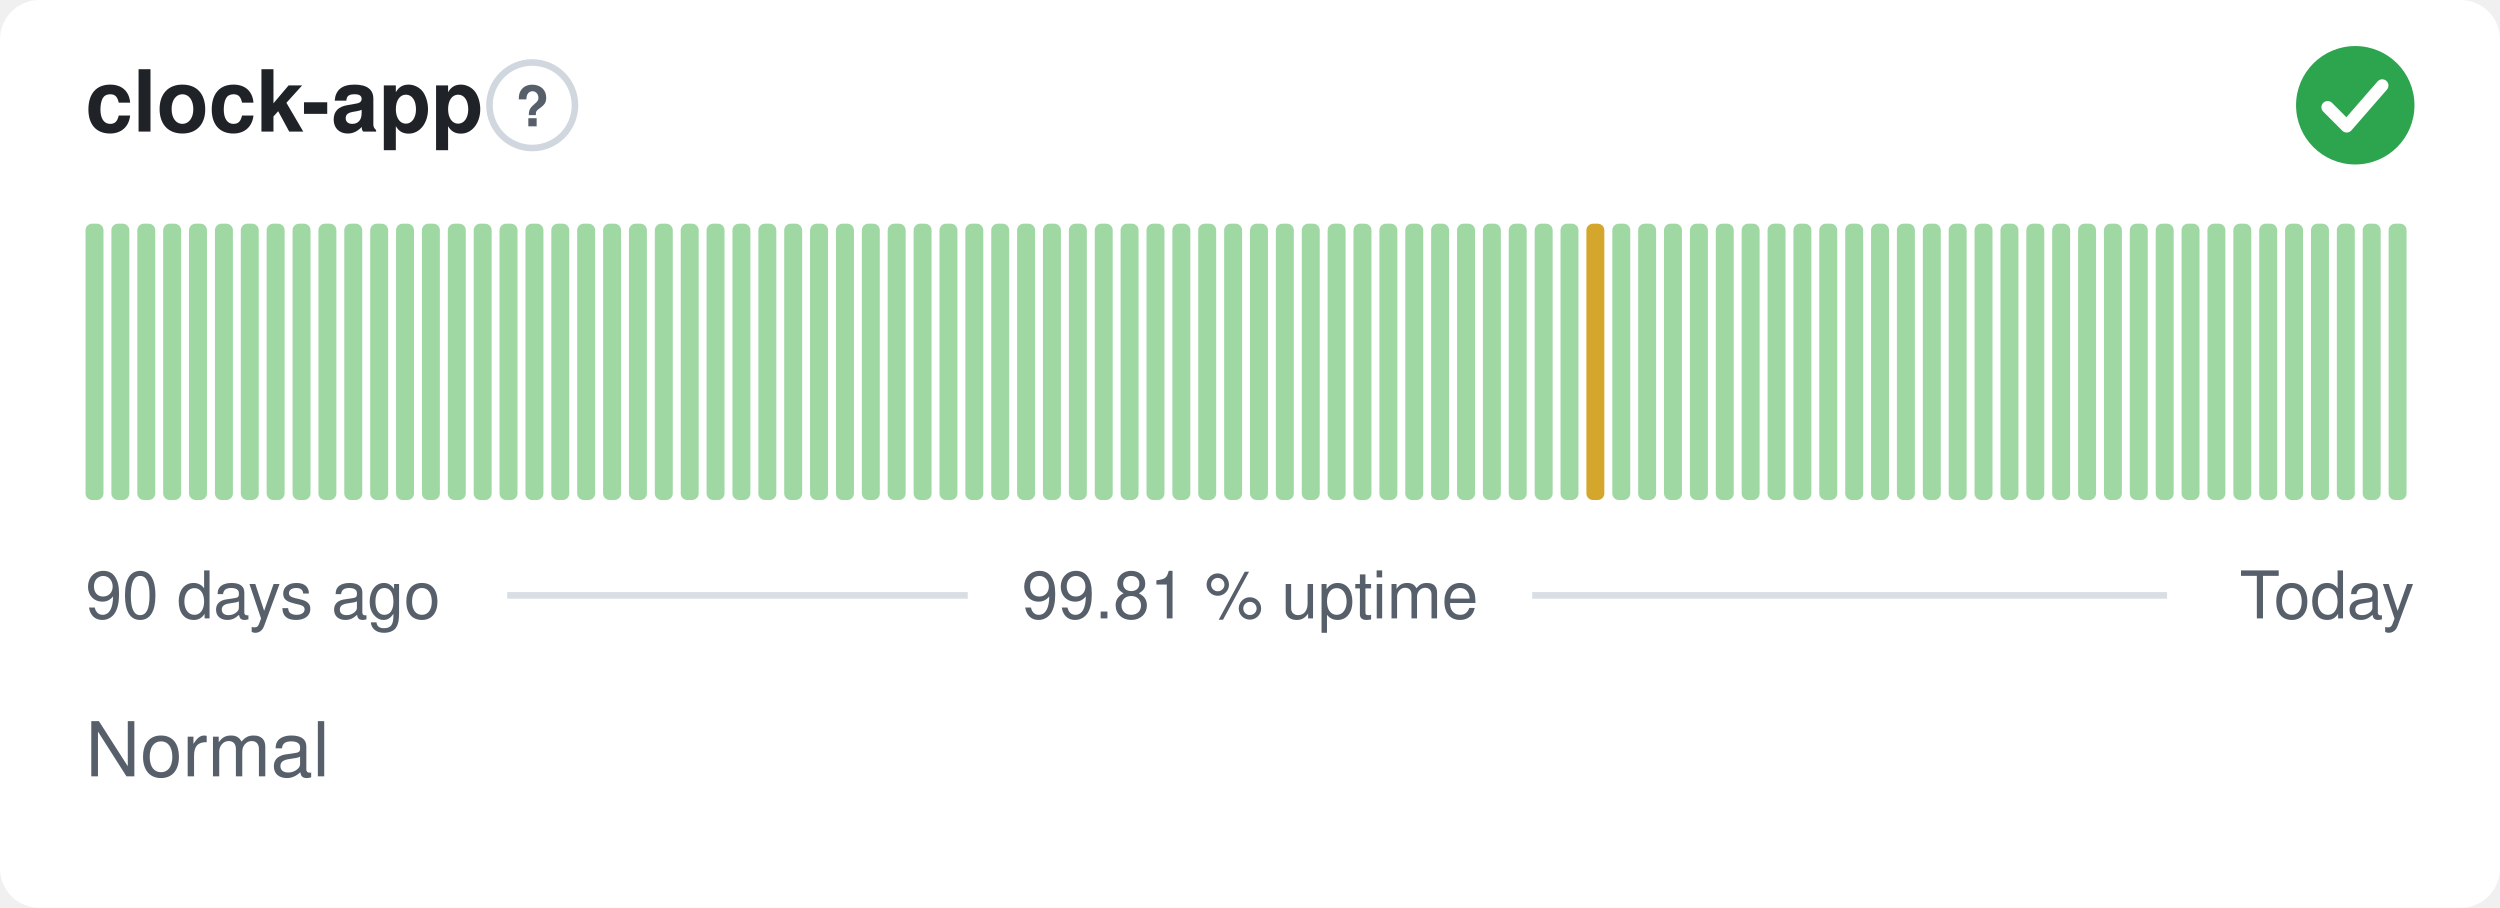
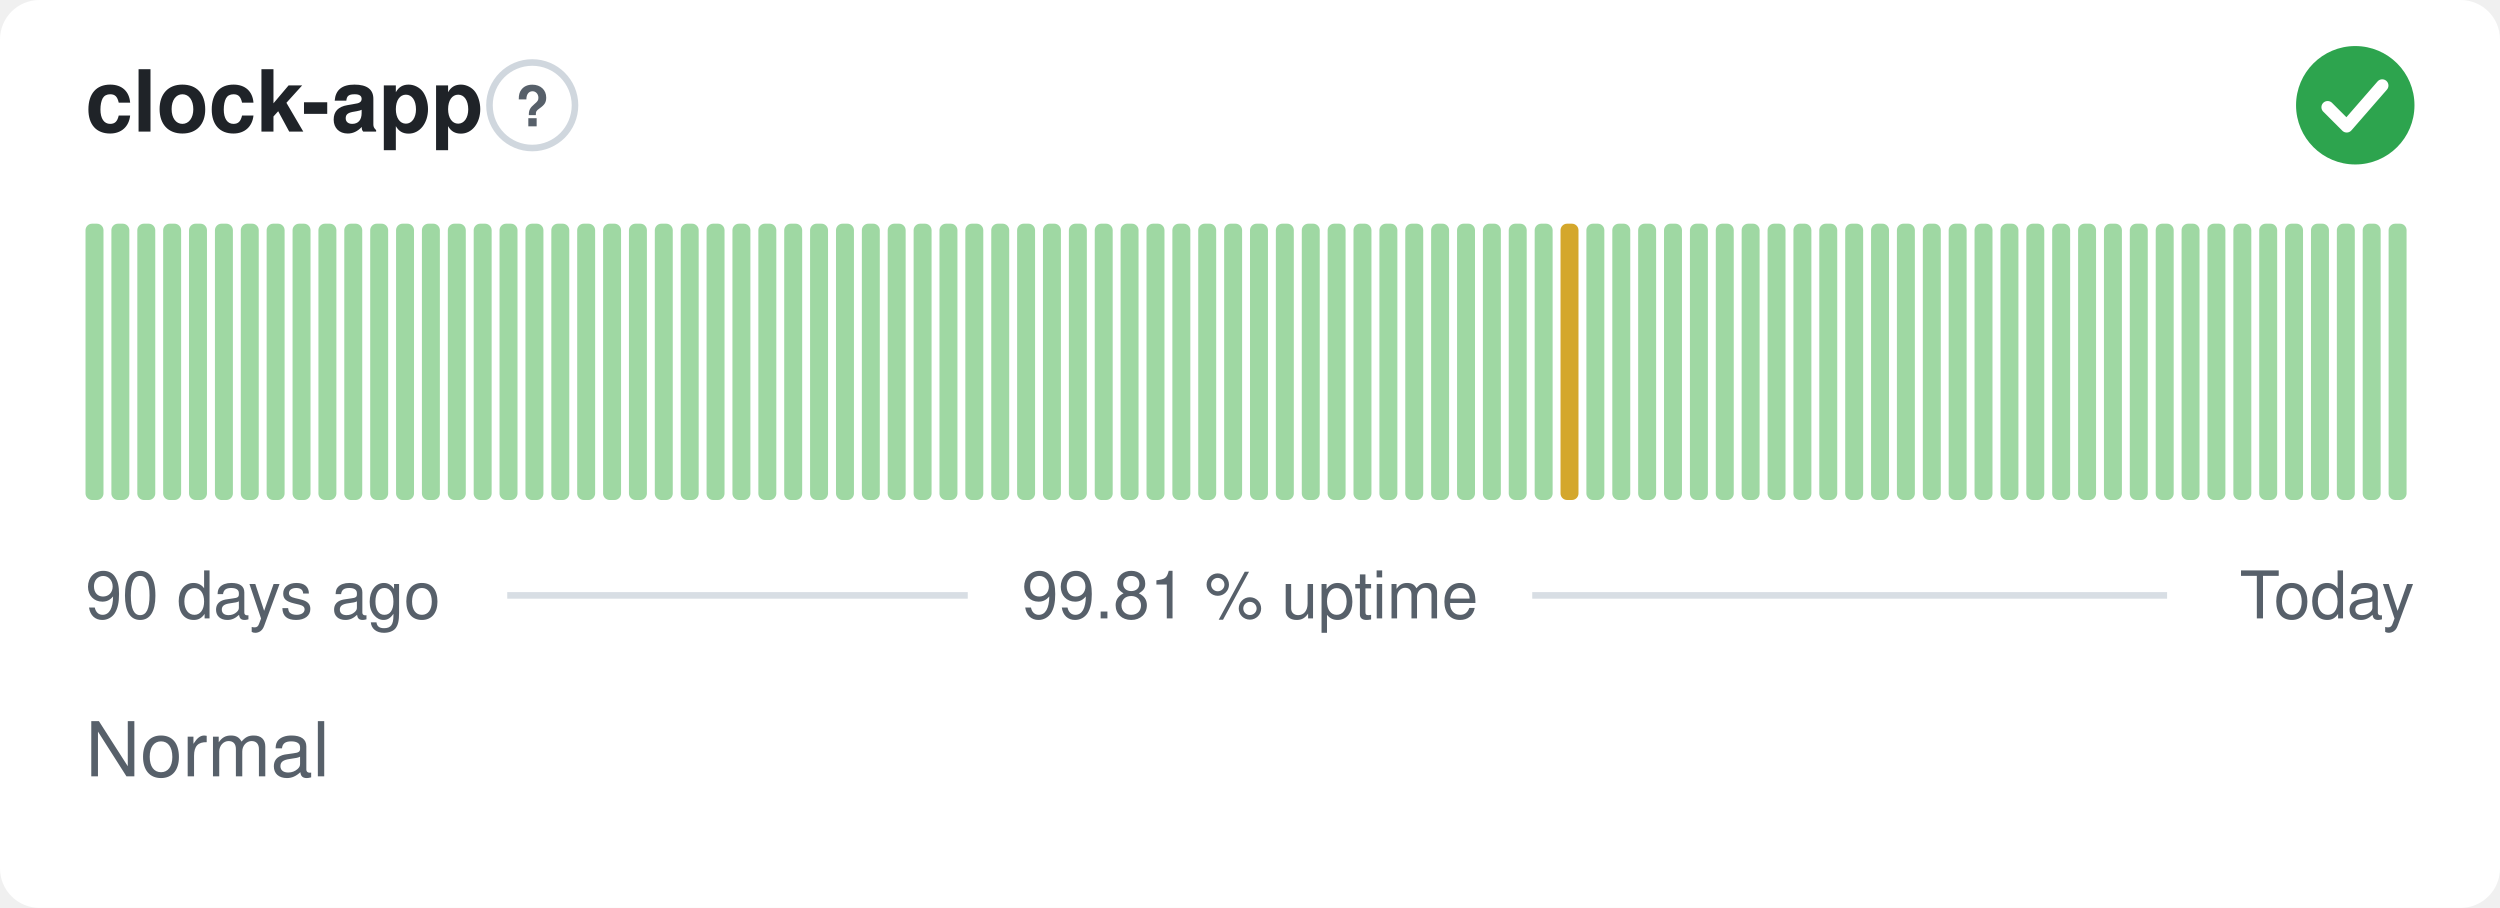
<svg xmlns="http://www.w3.org/2000/svg" width="380" height="138" viewBox="0 0 380 138" role="img" aria-label="clock-app: Normal, 99.81 % uptime over the last 90 days" font-family="-apple-system,BlinkMacSystemFont,'Segoe UI',Helvetica,Arial,sans-serif">
  <style>
    @media (prefers-color-scheme: dark) {
      .bg { fill: #0d1117 }
      .title { fill: #e6edf3 }
      .muted { fill: #8b949e }
      .hint { stroke: #30363d }
      .rule { stroke: #30363d }
      .nodata { fill: #21262d }
    }
  </style>
  <rect class="bg" width="380" height="138" rx="6" fill="#ffffff" />
  <text class="title" x="13" y="20" font-size="13" font-weight="600" fill="#1f2328">clock-app</text>
  <circle class="hint" cx="80.9" cy="16" r="6.5" fill="none" stroke="#d0d7de" stroke-width="1" />
  <text class="muted" x="80.9" y="19.2" text-anchor="middle" font-size="8.5" font-weight="700" fill="#57606a">?</text>
  <circle cx="358" cy="16" r="9" fill="#2da44e" />
  <path d="M353.80 16.30l2.90 2.90 5.40 -6.20" fill="none" stroke="#fff" stroke-width="1.89" stroke-linecap="round" stroke-linejoin="round" />
  <rect x="13.00" y="34.00" width="2.73" height="42.00" rx="1" fill="#9fd8a3" />
  <rect x="16.93" y="34.00" width="2.73" height="42.00" rx="1" fill="#9fd8a3" />
  <rect x="20.87" y="34.00" width="2.73" height="42.00" rx="1" fill="#9fd8a3" />
  <rect x="24.80" y="34.00" width="2.73" height="42.00" rx="1" fill="#9fd8a3" />
  <rect x="28.73" y="34.00" width="2.73" height="42.00" rx="1" fill="#9fd8a3" />
  <rect x="32.67" y="34.00" width="2.73" height="42.00" rx="1" fill="#9fd8a3" />
  <rect x="36.60" y="34.00" width="2.73" height="42.00" rx="1" fill="#9fd8a3" />
  <rect x="40.53" y="34.00" width="2.73" height="42.00" rx="1" fill="#9fd8a3" />
  <rect x="44.47" y="34.00" width="2.73" height="42.00" rx="1" fill="#9fd8a3" />
  <rect x="48.40" y="34.00" width="2.73" height="42.00" rx="1" fill="#9fd8a3" />
  <rect x="52.33" y="34.00" width="2.73" height="42.00" rx="1" fill="#9fd8a3" />
  <rect x="56.27" y="34.00" width="2.73" height="42.00" rx="1" fill="#9fd8a3" />
  <rect x="60.20" y="34.00" width="2.73" height="42.00" rx="1" fill="#9fd8a3" />
  <rect x="64.13" y="34.00" width="2.73" height="42.00" rx="1" fill="#9fd8a3" />
  <rect x="68.07" y="34.00" width="2.73" height="42.00" rx="1" fill="#9fd8a3" />
  <rect x="72.00" y="34.00" width="2.73" height="42.00" rx="1" fill="#9fd8a3" />
  <rect x="75.93" y="34.00" width="2.73" height="42.00" rx="1" fill="#9fd8a3" />
  <rect x="79.87" y="34.00" width="2.73" height="42.00" rx="1" fill="#9fd8a3" />
  <rect x="83.80" y="34.00" width="2.73" height="42.00" rx="1" fill="#9fd8a3" />
  <rect x="87.73" y="34.00" width="2.73" height="42.00" rx="1" fill="#9fd8a3" />
  <rect x="91.67" y="34.00" width="2.73" height="42.00" rx="1" fill="#9fd8a3" />
  <rect x="95.60" y="34.00" width="2.73" height="42.00" rx="1" fill="#9fd8a3" />
  <rect x="99.53" y="34.00" width="2.73" height="42.00" rx="1" fill="#9fd8a3" />
  <rect x="103.47" y="34.00" width="2.73" height="42.00" rx="1" fill="#9fd8a3" />
  <rect x="107.40" y="34.00" width="2.73" height="42.00" rx="1" fill="#9fd8a3" />
  <rect x="111.33" y="34.00" width="2.73" height="42.00" rx="1" fill="#9fd8a3" />
  <rect x="115.27" y="34.00" width="2.73" height="42.00" rx="1" fill="#9fd8a3" />
  <rect x="119.20" y="34.00" width="2.73" height="42.00" rx="1" fill="#9fd8a3" />
  <rect x="123.13" y="34.00" width="2.73" height="42.00" rx="1" fill="#9fd8a3" />
  <rect x="127.07" y="34.00" width="2.73" height="42.00" rx="1" fill="#9fd8a3" />
  <rect x="131.00" y="34.00" width="2.73" height="42.00" rx="1" fill="#9fd8a3" />
  <rect x="134.93" y="34.00" width="2.73" height="42.00" rx="1" fill="#9fd8a3" />
  <rect x="138.87" y="34.00" width="2.73" height="42.00" rx="1" fill="#9fd8a3" />
  <rect x="142.80" y="34.00" width="2.73" height="42.00" rx="1" fill="#9fd8a3" />
  <rect x="146.73" y="34.00" width="2.73" height="42.00" rx="1" fill="#9fd8a3" />
  <rect x="150.67" y="34.00" width="2.73" height="42.00" rx="1" fill="#9fd8a3" />
  <rect x="154.60" y="34.00" width="2.73" height="42.00" rx="1" fill="#9fd8a3" />
  <rect x="158.53" y="34.00" width="2.73" height="42.00" rx="1" fill="#9fd8a3" />
  <rect x="162.47" y="34.00" width="2.73" height="42.00" rx="1" fill="#9fd8a3" />
  <rect x="166.40" y="34.00" width="2.73" height="42.00" rx="1" fill="#9fd8a3" />
  <rect x="170.33" y="34.00" width="2.73" height="42.00" rx="1" fill="#9fd8a3" />
  <rect x="174.27" y="34.00" width="2.73" height="42.00" rx="1" fill="#9fd8a3" />
  <rect x="178.20" y="34.00" width="2.73" height="42.00" rx="1" fill="#9fd8a3" />
  <rect x="182.13" y="34.00" width="2.73" height="42.00" rx="1" fill="#9fd8a3" />
  <rect x="186.07" y="34.00" width="2.73" height="42.00" rx="1" fill="#9fd8a3" />
  <rect x="190.00" y="34.00" width="2.73" height="42.00" rx="1" fill="#9fd8a3" />
  <rect x="193.93" y="34.00" width="2.73" height="42.00" rx="1" fill="#9fd8a3" />
  <rect x="197.87" y="34.00" width="2.73" height="42.00" rx="1" fill="#9fd8a3" />
  <rect x="201.80" y="34.00" width="2.73" height="42.00" rx="1" fill="#9fd8a3" />
  <rect x="205.73" y="34.00" width="2.73" height="42.00" rx="1" fill="#9fd8a3" />
  <rect x="209.67" y="34.00" width="2.73" height="42.00" rx="1" fill="#9fd8a3" />
  <rect x="213.60" y="34.00" width="2.73" height="42.00" rx="1" fill="#9fd8a3" />
  <rect x="217.53" y="34.00" width="2.73" height="42.00" rx="1" fill="#9fd8a3" />
  <rect x="221.47" y="34.00" width="2.73" height="42.00" rx="1" fill="#9fd8a3" />
  <rect x="225.40" y="34.00" width="2.73" height="42.00" rx="1" fill="#9fd8a3" />
  <rect x="229.33" y="34.00" width="2.73" height="42.00" rx="1" fill="#9fd8a3" />
  <rect x="233.27" y="34.00" width="2.73" height="42.00" rx="1" fill="#9fd8a3" />
-   <rect x="237.20" y="34.00" width="2.73" height="42.00" rx="1" fill="#9fd8a3" />
-   <rect x="241.13" y="34.00" width="2.73" height="42.00" rx="1" fill="#d4a72c" />
+   <rect x="237.20" y="34.00" width="2.73" height="42.00" rx="1" fill="#d4a72c" />
+   <rect x="241.13" y="34.00" width="2.73" height="42.00" rx="1" fill="#9fd8a3" />
  <rect x="245.07" y="34.00" width="2.73" height="42.00" rx="1" fill="#9fd8a3" />
  <rect x="249.00" y="34.00" width="2.73" height="42.00" rx="1" fill="#9fd8a3" />
  <rect x="252.93" y="34.00" width="2.73" height="42.00" rx="1" fill="#9fd8a3" />
  <rect x="256.87" y="34.00" width="2.73" height="42.00" rx="1" fill="#9fd8a3" />
  <rect x="260.80" y="34.00" width="2.73" height="42.00" rx="1" fill="#9fd8a3" />
  <rect x="264.73" y="34.00" width="2.73" height="42.00" rx="1" fill="#9fd8a3" />
  <rect x="268.67" y="34.00" width="2.73" height="42.00" rx="1" fill="#9fd8a3" />
  <rect x="272.60" y="34.00" width="2.73" height="42.00" rx="1" fill="#9fd8a3" />
  <rect x="276.53" y="34.00" width="2.73" height="42.00" rx="1" fill="#9fd8a3" />
  <rect x="280.47" y="34.00" width="2.73" height="42.00" rx="1" fill="#9fd8a3" />
  <rect x="284.40" y="34.00" width="2.73" height="42.00" rx="1" fill="#9fd8a3" />
  <rect x="288.33" y="34.00" width="2.73" height="42.00" rx="1" fill="#9fd8a3" />
  <rect x="292.27" y="34.00" width="2.73" height="42.00" rx="1" fill="#9fd8a3" />
  <rect x="296.20" y="34.00" width="2.73" height="42.00" rx="1" fill="#9fd8a3" />
  <rect x="300.13" y="34.00" width="2.73" height="42.00" rx="1" fill="#9fd8a3" />
  <rect x="304.07" y="34.00" width="2.73" height="42.00" rx="1" fill="#9fd8a3" />
  <rect x="308.00" y="34.00" width="2.73" height="42.00" rx="1" fill="#9fd8a3" />
  <rect x="311.93" y="34.00" width="2.73" height="42.00" rx="1" fill="#9fd8a3" />
  <rect x="315.87" y="34.00" width="2.73" height="42.00" rx="1" fill="#9fd8a3" />
  <rect x="319.80" y="34.00" width="2.73" height="42.00" rx="1" fill="#9fd8a3" />
  <rect x="323.73" y="34.00" width="2.73" height="42.00" rx="1" fill="#9fd8a3" />
  <rect x="327.67" y="34.00" width="2.73" height="42.00" rx="1" fill="#9fd8a3" />
  <rect x="331.60" y="34.00" width="2.73" height="42.00" rx="1" fill="#9fd8a3" />
  <rect x="335.53" y="34.00" width="2.73" height="42.00" rx="1" fill="#9fd8a3" />
  <rect x="339.47" y="34.00" width="2.73" height="42.00" rx="1" fill="#9fd8a3" />
  <rect x="343.40" y="34.00" width="2.73" height="42.00" rx="1" fill="#9fd8a3" />
  <rect x="347.33" y="34.00" width="2.73" height="42.00" rx="1" fill="#9fd8a3" />
  <rect x="351.27" y="34.00" width="2.73" height="42.00" rx="1" fill="#9fd8a3" />
  <rect x="355.20" y="34.00" width="2.73" height="42.00" rx="1" fill="#9fd8a3" />
  <rect x="359.13" y="34.00" width="2.73" height="42.00" rx="1" fill="#9fd8a3" />
  <rect x="363.07" y="34.00" width="2.73" height="42.00" rx="1" fill="#9fd8a3" />
  <text class="muted" x="13" y="94" font-size="10" fill="#57606a">90 days ago</text>
  <text class="muted" x="190" y="94" text-anchor="middle" font-size="10" fill="#57606a">99.81 % uptime</text>
  <text class="muted" x="367" y="94" text-anchor="end" font-size="10" fill="#57606a">Today</text>
  <line class="rule" x1="77.1" y1="90.5" x2="147.1" y2="90.5" stroke="#d8dee4" stroke-width="1" />
  <line class="rule" x1="232.9" y1="90.5" x2="329.4" y2="90.5" stroke="#d8dee4" stroke-width="1" />
  <text class="muted" x="13" y="118" font-size="11.5" fill="#57606a">Normal</text>
</svg>
